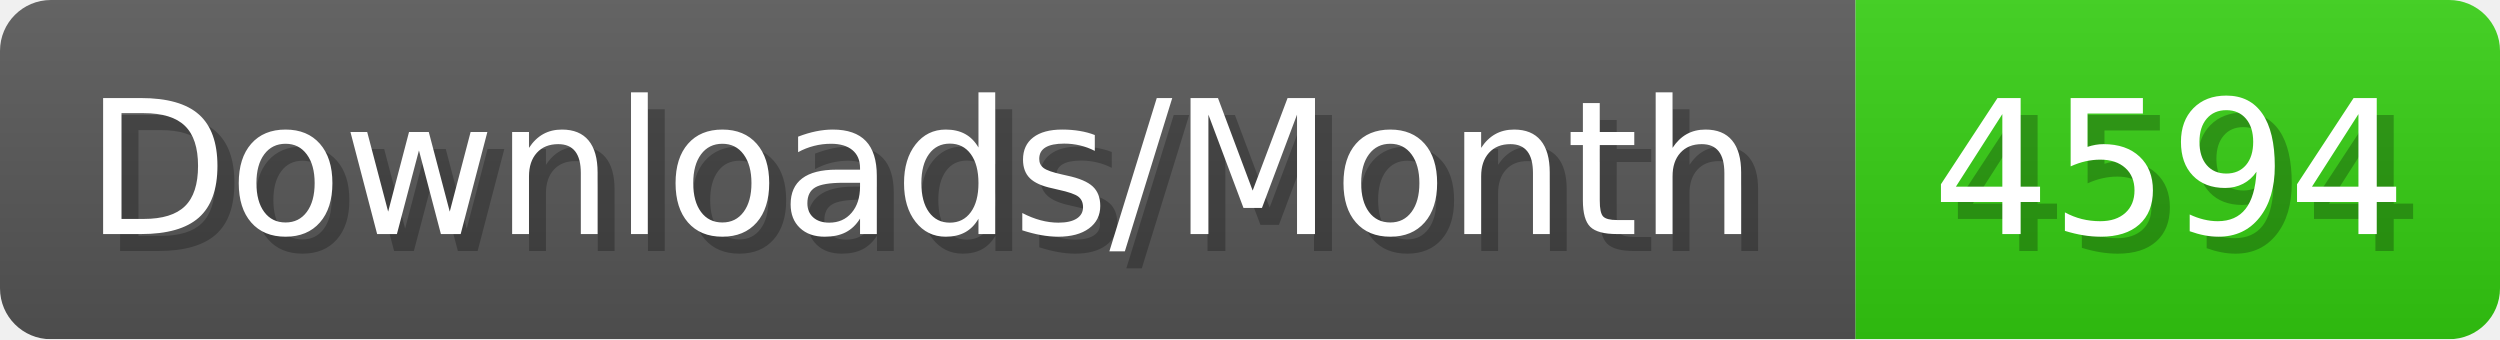
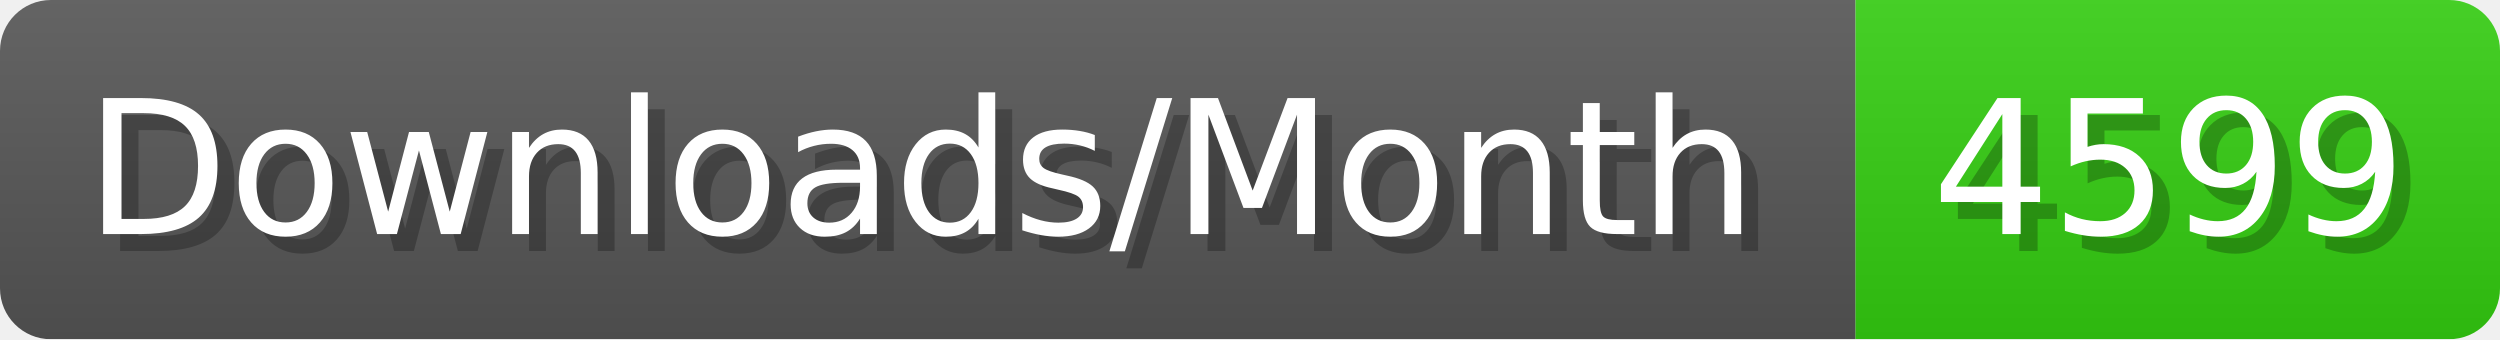
- <svg xmlns="http://www.w3.org/2000/svg" width="147.4" height="20" viewBox="0 0 1474 200" role="img" aria-label="Downloads/Month: 4594">
+ <svg xmlns="http://www.w3.org/2000/svg" width="147.4" height="20" viewBox="0 0 1474 200" role="img" aria-label="Downloads/Month: 4599">
  <linearGradient id="YlXUI" x2="0" y2="100%">
    <stop offset="0" stop-opacity=".1" stop-color="#EEE" />
    <stop offset="1" stop-opacity=".1" />
  </linearGradient>
  <mask id="JHhop">
    <rect width="1474" height="200" rx="30" fill="#FFF" />
  </mask>
  <g mask="url(#JHhop)">
    <rect width="1094" height="200" fill="#555" />
    <rect width="380" height="200" fill="#3C1" x="1094" />
    <rect width="1474" height="200" fill="url(#YlXUI)" />
  </g>
  <g aria-hidden="true" fill="#fff" text-anchor="start" font-family="Verdana,DejaVu Sans,sans-serif" font-size="110">
    <text x="60" y="148" textLength="994" fill="#000" opacity="0.25">Downloads/Month</text>
    <text x="50" y="138" textLength="994">Downloads/Month</text>
-     <text x="1149" y="148" textLength="280" fill="#000" opacity="0.25">4594</text>
-     <text x="1139" y="138" textLength="280">4594</text>
+     <text x="1149" y="148" textLength="280" fill="#000" opacity="0.25">4599</text>
+     <text x="1139" y="138" textLength="280">4599</text>
  </g>
</svg>
